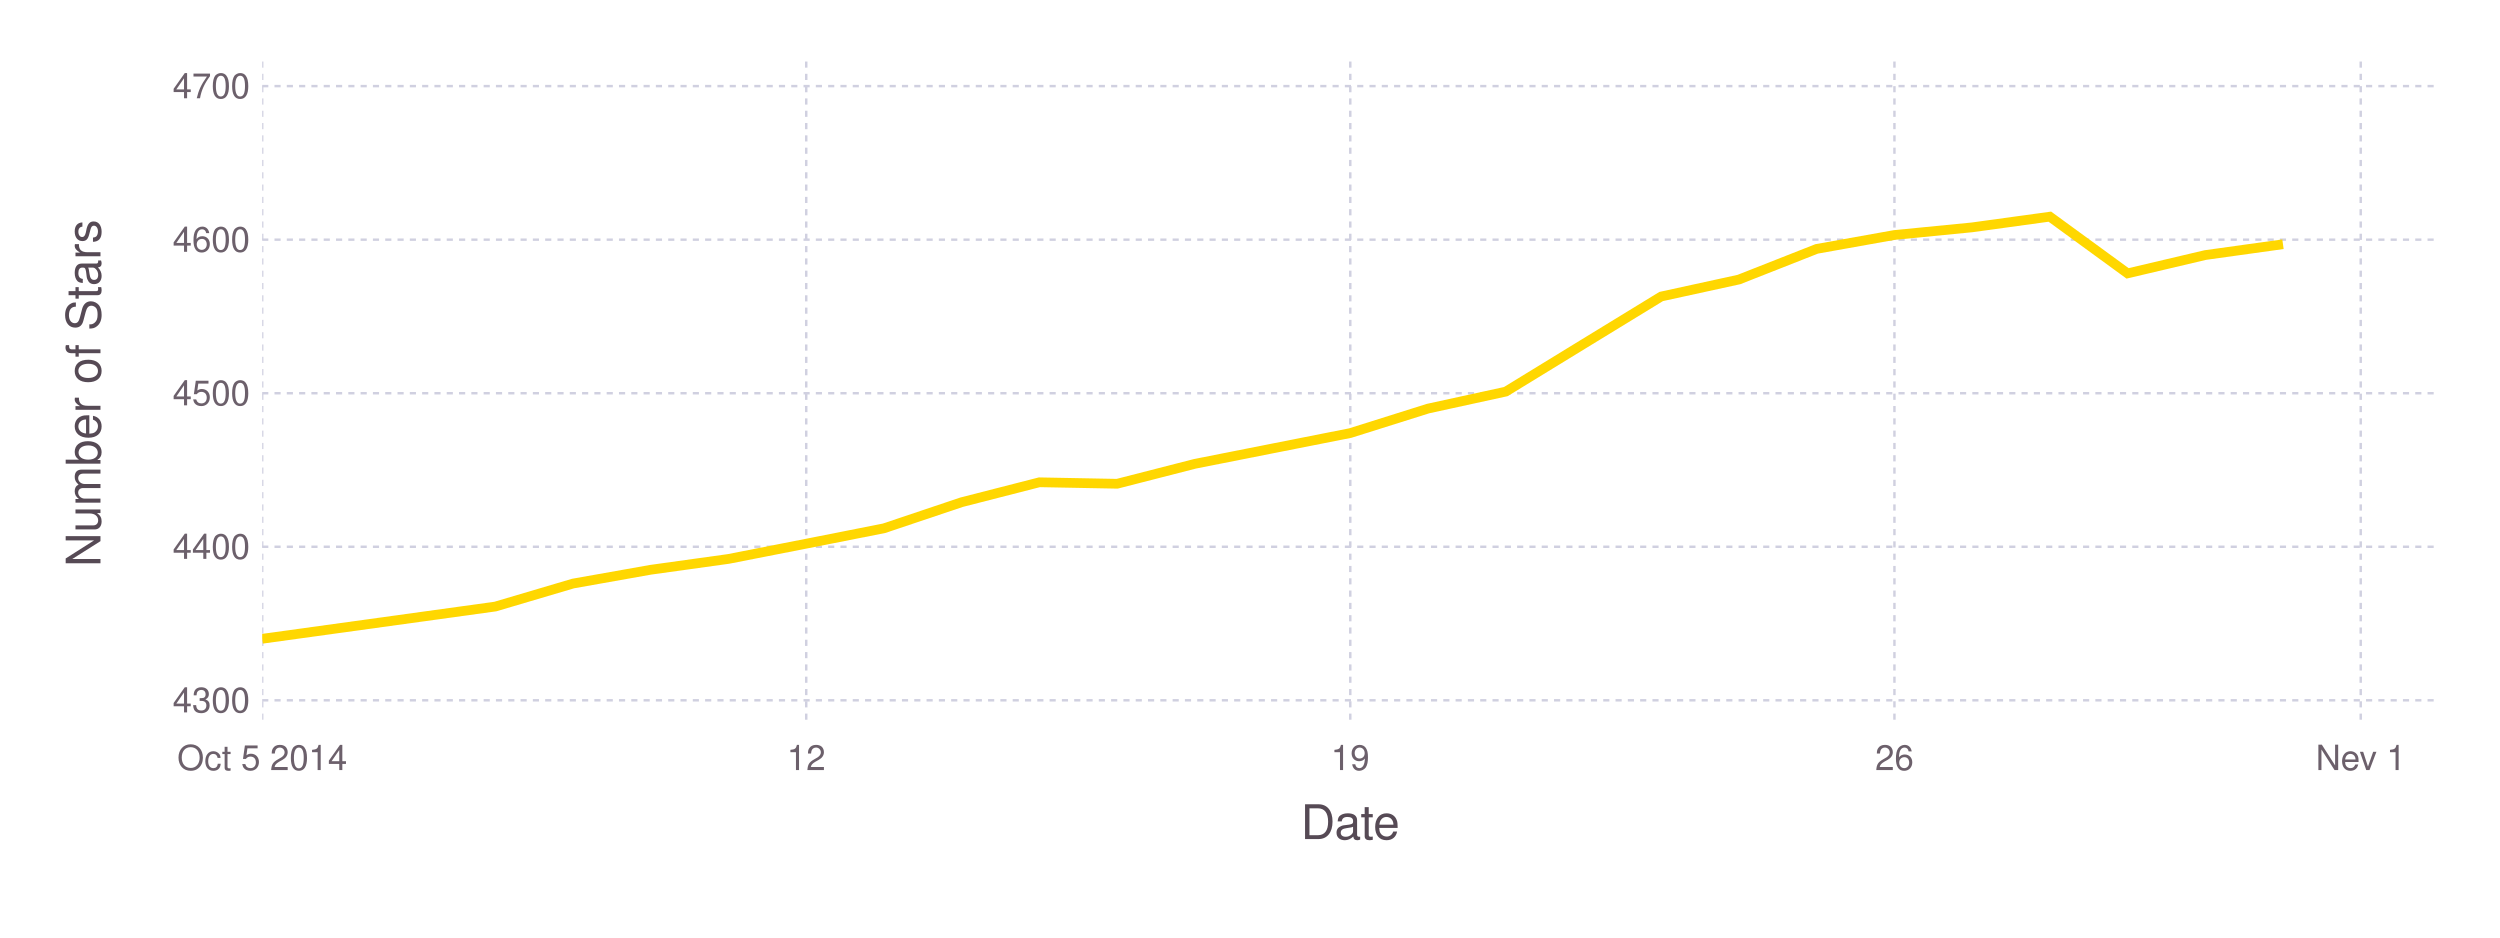
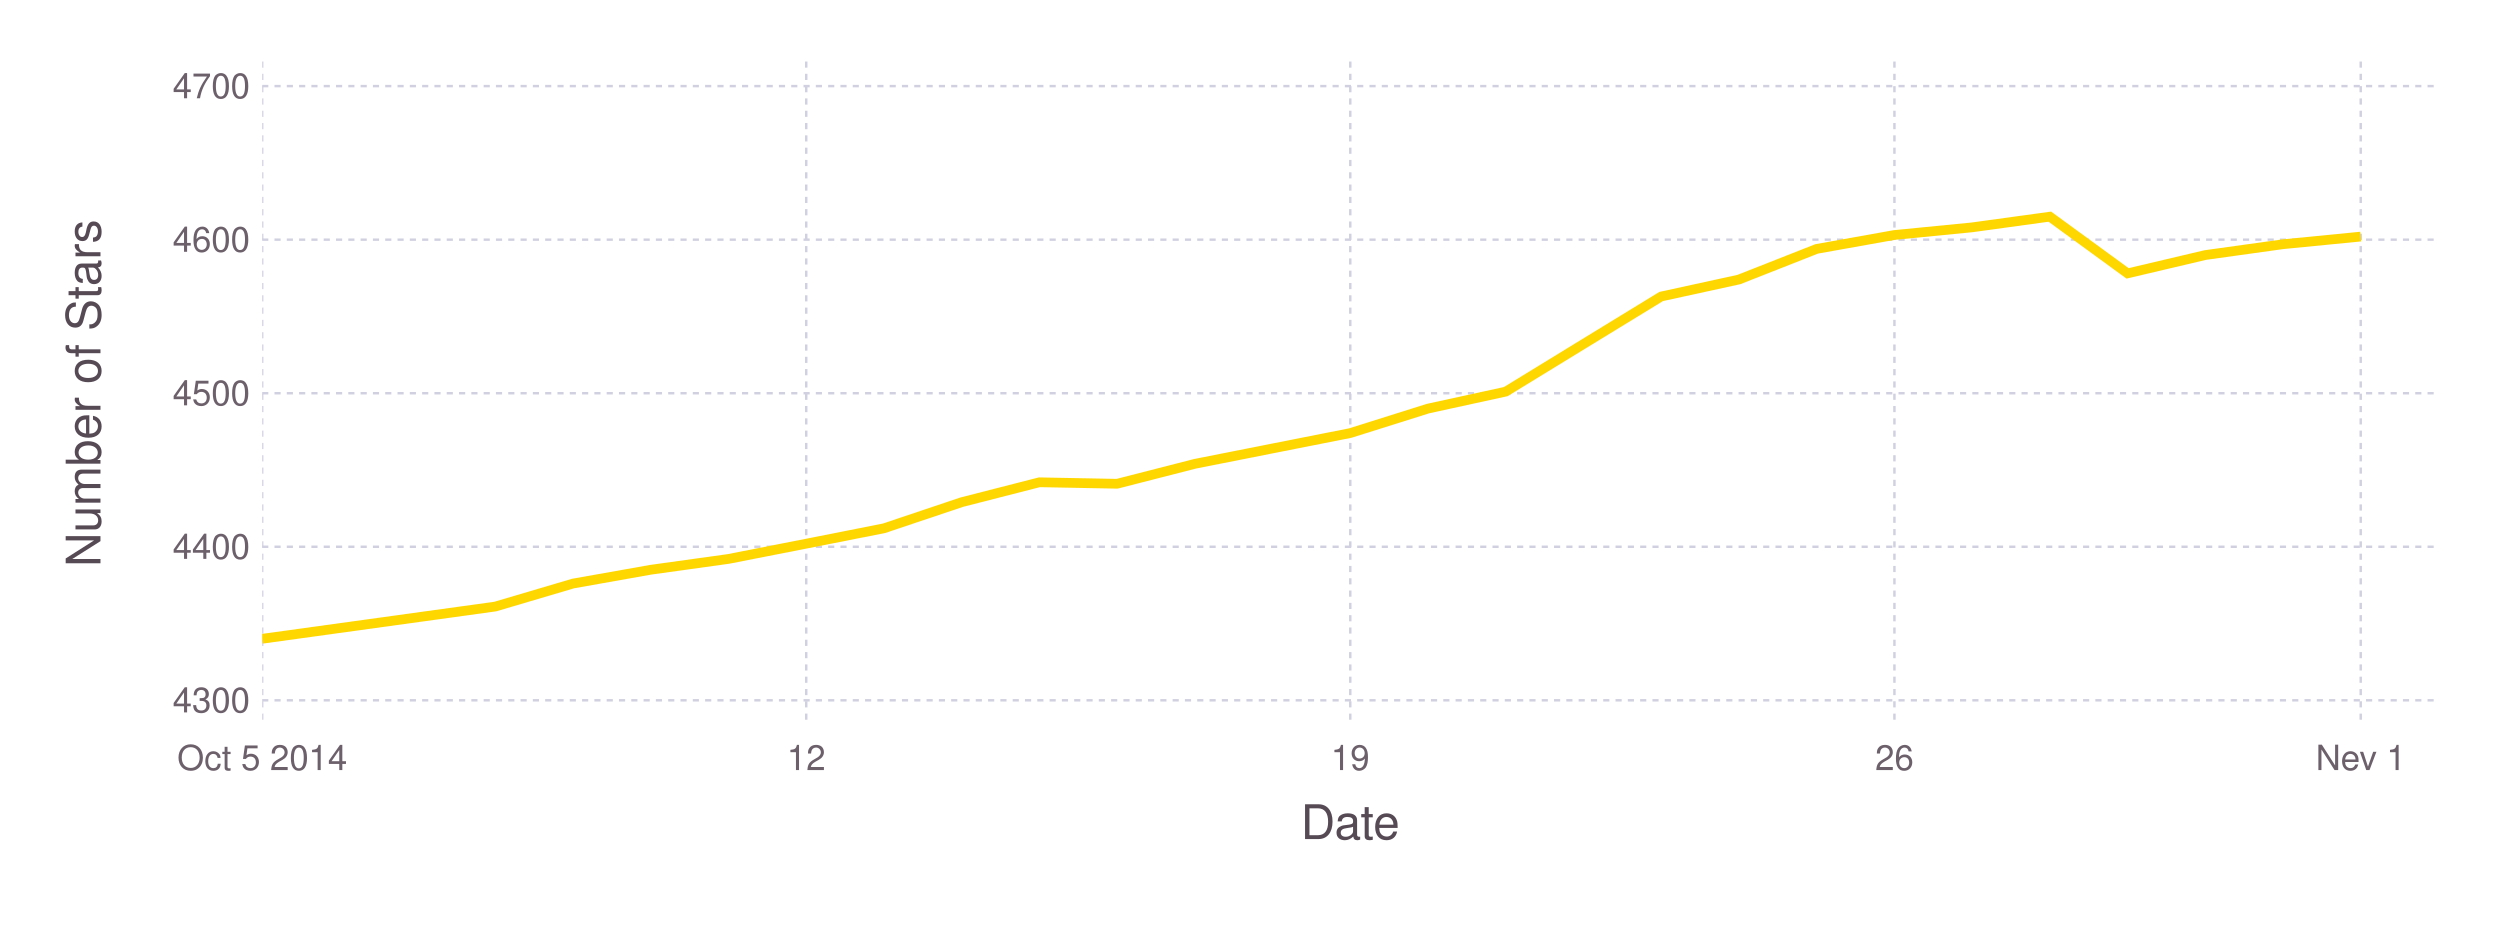
<svg xmlns="http://www.w3.org/2000/svg" version="1.2" width="203.2mm" height="76.2mm" viewBox="0 0 203.2 76.2" stroke="none" fill="#000000" stroke-width="0.3" font-size="3.88">
-   <g class="plotroot xscalable yscalable" id="fig-08e900d1bfd64a1d9d6b36df0f637102-element-1">
-     <g font-size="3.88" font-family="'PT Sans','Helvetica Neue','Helvetica',sans-serif" fill="#564A55" stroke="none" id="fig-08e900d1bfd64a1d9d6b36df0f637102-element-2">
+   <g class="plotroot xscalable yscalable" id="fig-c4011345ef7f49cbaaaa6e2e63c7d3e3-element-1">
+     <g font-size="3.88" font-family="'PT Sans','Helvetica Neue','Helvetica',sans-serif" fill="#564A55" stroke="none" id="fig-c4011345ef7f49cbaaaa6e2e63c7d3e3-element-2">
      <text x="109.75" y="68.2" text-anchor="middle">Date</text>
    </g>
-     <g class="guide xlabels" font-size="2.82" font-family="'PT Sans Caption','Helvetica Neue','Helvetica',sans-serif" fill="#6C606B" id="fig-08e900d1bfd64a1d9d6b36df0f637102-element-3">
+     <g class="guide xlabels" font-size="2.82" font-family="'PT Sans Caption','Helvetica Neue','Helvetica',sans-serif" fill="#6C606B" id="fig-c4011345ef7f49cbaaaa6e2e63c7d3e3-element-3">
      <text x="21.31" y="62.59" text-anchor="middle">Oct 5 2014</text>
      <text x="65.53" y="62.59" text-anchor="middle">12</text>
      <text x="109.75" y="62.59" text-anchor="middle">19</text>
      <text x="153.98" y="62.59" text-anchor="middle">26</text>
      <text x="191.88" y="62.59" text-anchor="middle">Nev 1</text>
    </g>
-     <g font-size="3.88" font-family="'PT Sans','Helvetica Neue','Helvetica',sans-serif" fill="#564A55" stroke="none" id="fig-08e900d1bfd64a1d9d6b36df0f637102-element-4">
+     <g font-size="3.88" font-family="'PT Sans','Helvetica Neue','Helvetica',sans-serif" fill="#564A55" stroke="none" id="fig-c4011345ef7f49cbaaaa6e2e63c7d3e3-element-4">
      <text x="8.81" y="29.96" text-anchor="middle" dy="0.35em" transform="rotate(-90, 8.81, 31.96)">Number of Stars</text>
    </g>
-     <g clip-path="url(#fig-08e900d1bfd64a1d9d6b36df0f637102-element-6)" id="fig-08e900d1bfd64a1d9d6b36df0f637102-element-5">
-       <g pointer-events="visible" opacity="1" fill="none" stroke="none" class="guide background" id="fig-08e900d1bfd64a1d9d6b36df0f637102-element-7">
+     <g clip-path="url(#fig-c4011345ef7f49cbaaaa6e2e63c7d3e3-element-6)" id="fig-c4011345ef7f49cbaaaa6e2e63c7d3e3-element-5">
+       <g pointer-events="visible" opacity="1" fill="none" stroke="none" class="guide background" id="fig-c4011345ef7f49cbaaaa6e2e63c7d3e3-element-7">
        <rect x="21.31" y="5" width="176.9" height="53.91" />
      </g>
-       <g class="guide ygridlines xfixed" stroke-dasharray="0.5,0.5" stroke-width="0.2" stroke="#D0D0E0" id="fig-08e900d1bfd64a1d9d6b36df0f637102-element-8">
+       <g class="guide ygridlines xfixed" stroke-dasharray="0.5,0.5" stroke-width="0.2" stroke="#D0D0E0" id="fig-c4011345ef7f49cbaaaa6e2e63c7d3e3-element-8">
        <path fill="none" d="M21.31,56.92 L 198.2 56.92" />
        <path fill="none" d="M21.31,44.44 L 198.2 44.44" />
        <path fill="none" d="M21.31,31.96 L 198.2 31.96" />
        <path fill="none" d="M21.31,19.48 L 198.2 19.48" />
        <path fill="none" d="M21.31,7 L 198.2 7" />
      </g>
-       <g class="guide xgridlines yfixed" stroke-dasharray="0.5,0.5" stroke-width="0.2" stroke="#D0D0E0" id="fig-08e900d1bfd64a1d9d6b36df0f637102-element-9">
+       <g class="guide xgridlines yfixed" stroke-dasharray="0.5,0.5" stroke-width="0.2" stroke="#D0D0E0" id="fig-c4011345ef7f49cbaaaa6e2e63c7d3e3-element-9">
        <path fill="none" d="M21.31,5 L 21.31 58.91" />
        <path fill="none" d="M65.53,5 L 65.53 58.91" />
        <path fill="none" d="M109.75,5 L 109.75 58.91" />
        <path fill="none" d="M153.98,5 L 153.98 58.91" />
        <path fill="none" d="M191.88,5 L 191.88 58.91" />
      </g>
-       <g class="plotpanel" id="fig-08e900d1bfd64a1d9d6b36df0f637102-element-10">
-         <g stroke-width="0.79" fill="none" class="geometry color_1.0" stroke="#FFD700" id="fig-08e900d1bfd64a1d9d6b36df0f637102-element-11">
-           <path fill="none" d="M21.31,51.92 L 40.26 49.3 46.58 47.43 52.89 46.31 59.21 45.43 65.53 44.19 71.85 42.94 78.16 40.82 84.48 39.2 90.8 39.32 97.12 37.7 103.43 36.45 109.75 35.2 116.07 33.21 122.39 31.83 128.71 27.96 135.02 24.1 141.34 22.72 147.66 20.23 153.98 19.1 160.29 18.48 166.61 17.61 172.93 22.22 179.25 20.73 185.56 19.85" />
+       <g class="plotpanel" id="fig-c4011345ef7f49cbaaaa6e2e63c7d3e3-element-10">
+         <g stroke-width="0.79" fill="none" class="geometry color_1.0" stroke="#FFD700" id="fig-c4011345ef7f49cbaaaa6e2e63c7d3e3-element-11">
+           <path fill="none" d="M21.31,51.92 L 40.26 49.3 46.58 47.43 52.89 46.31 59.21 45.43 65.53 44.19 71.85 42.94 78.16 40.82 84.48 39.2 90.8 39.32 97.12 37.7 103.43 36.45 109.75 35.2 116.07 33.21 122.39 31.83 128.71 27.96 135.02 24.1 141.34 22.72 147.66 20.23 153.98 19.1 160.29 18.48 166.61 17.61 172.93 22.22 179.25 20.73 185.56 19.85 191.88 19.23" />
        </g>
      </g>
    </g>
-     <g class="guide ylabels" font-size="2.82" font-family="'PT Sans Caption','Helvetica Neue','Helvetica',sans-serif" fill="#6C606B" id="fig-08e900d1bfd64a1d9d6b36df0f637102-element-12">
+     <g class="guide ylabels" font-size="2.82" font-family="'PT Sans Caption','Helvetica Neue','Helvetica',sans-serif" fill="#6C606B" id="fig-c4011345ef7f49cbaaaa6e2e63c7d3e3-element-12">
      <text x="20.31" y="56.92" text-anchor="end" dy="0.35em">4300</text>
      <text x="20.31" y="44.44" text-anchor="end" dy="0.35em">4400</text>
      <text x="20.31" y="31.96" text-anchor="end" dy="0.35em">4500</text>
      <text x="20.31" y="19.48" text-anchor="end" dy="0.35em">4600</text>
      <text x="20.31" y="7" text-anchor="end" dy="0.35em">4700</text>
    </g>
  </g>
  <defs>
-     <clipPath id="fig-08e900d1bfd64a1d9d6b36df0f637102-element-6">
+     <clipPath id="fig-c4011345ef7f49cbaaaa6e2e63c7d3e3-element-6">
      <path d="M21.31,5 L 198.2 5 198.2 58.91 21.31 58.91" />
    </clipPath>
  </defs>
</svg>
